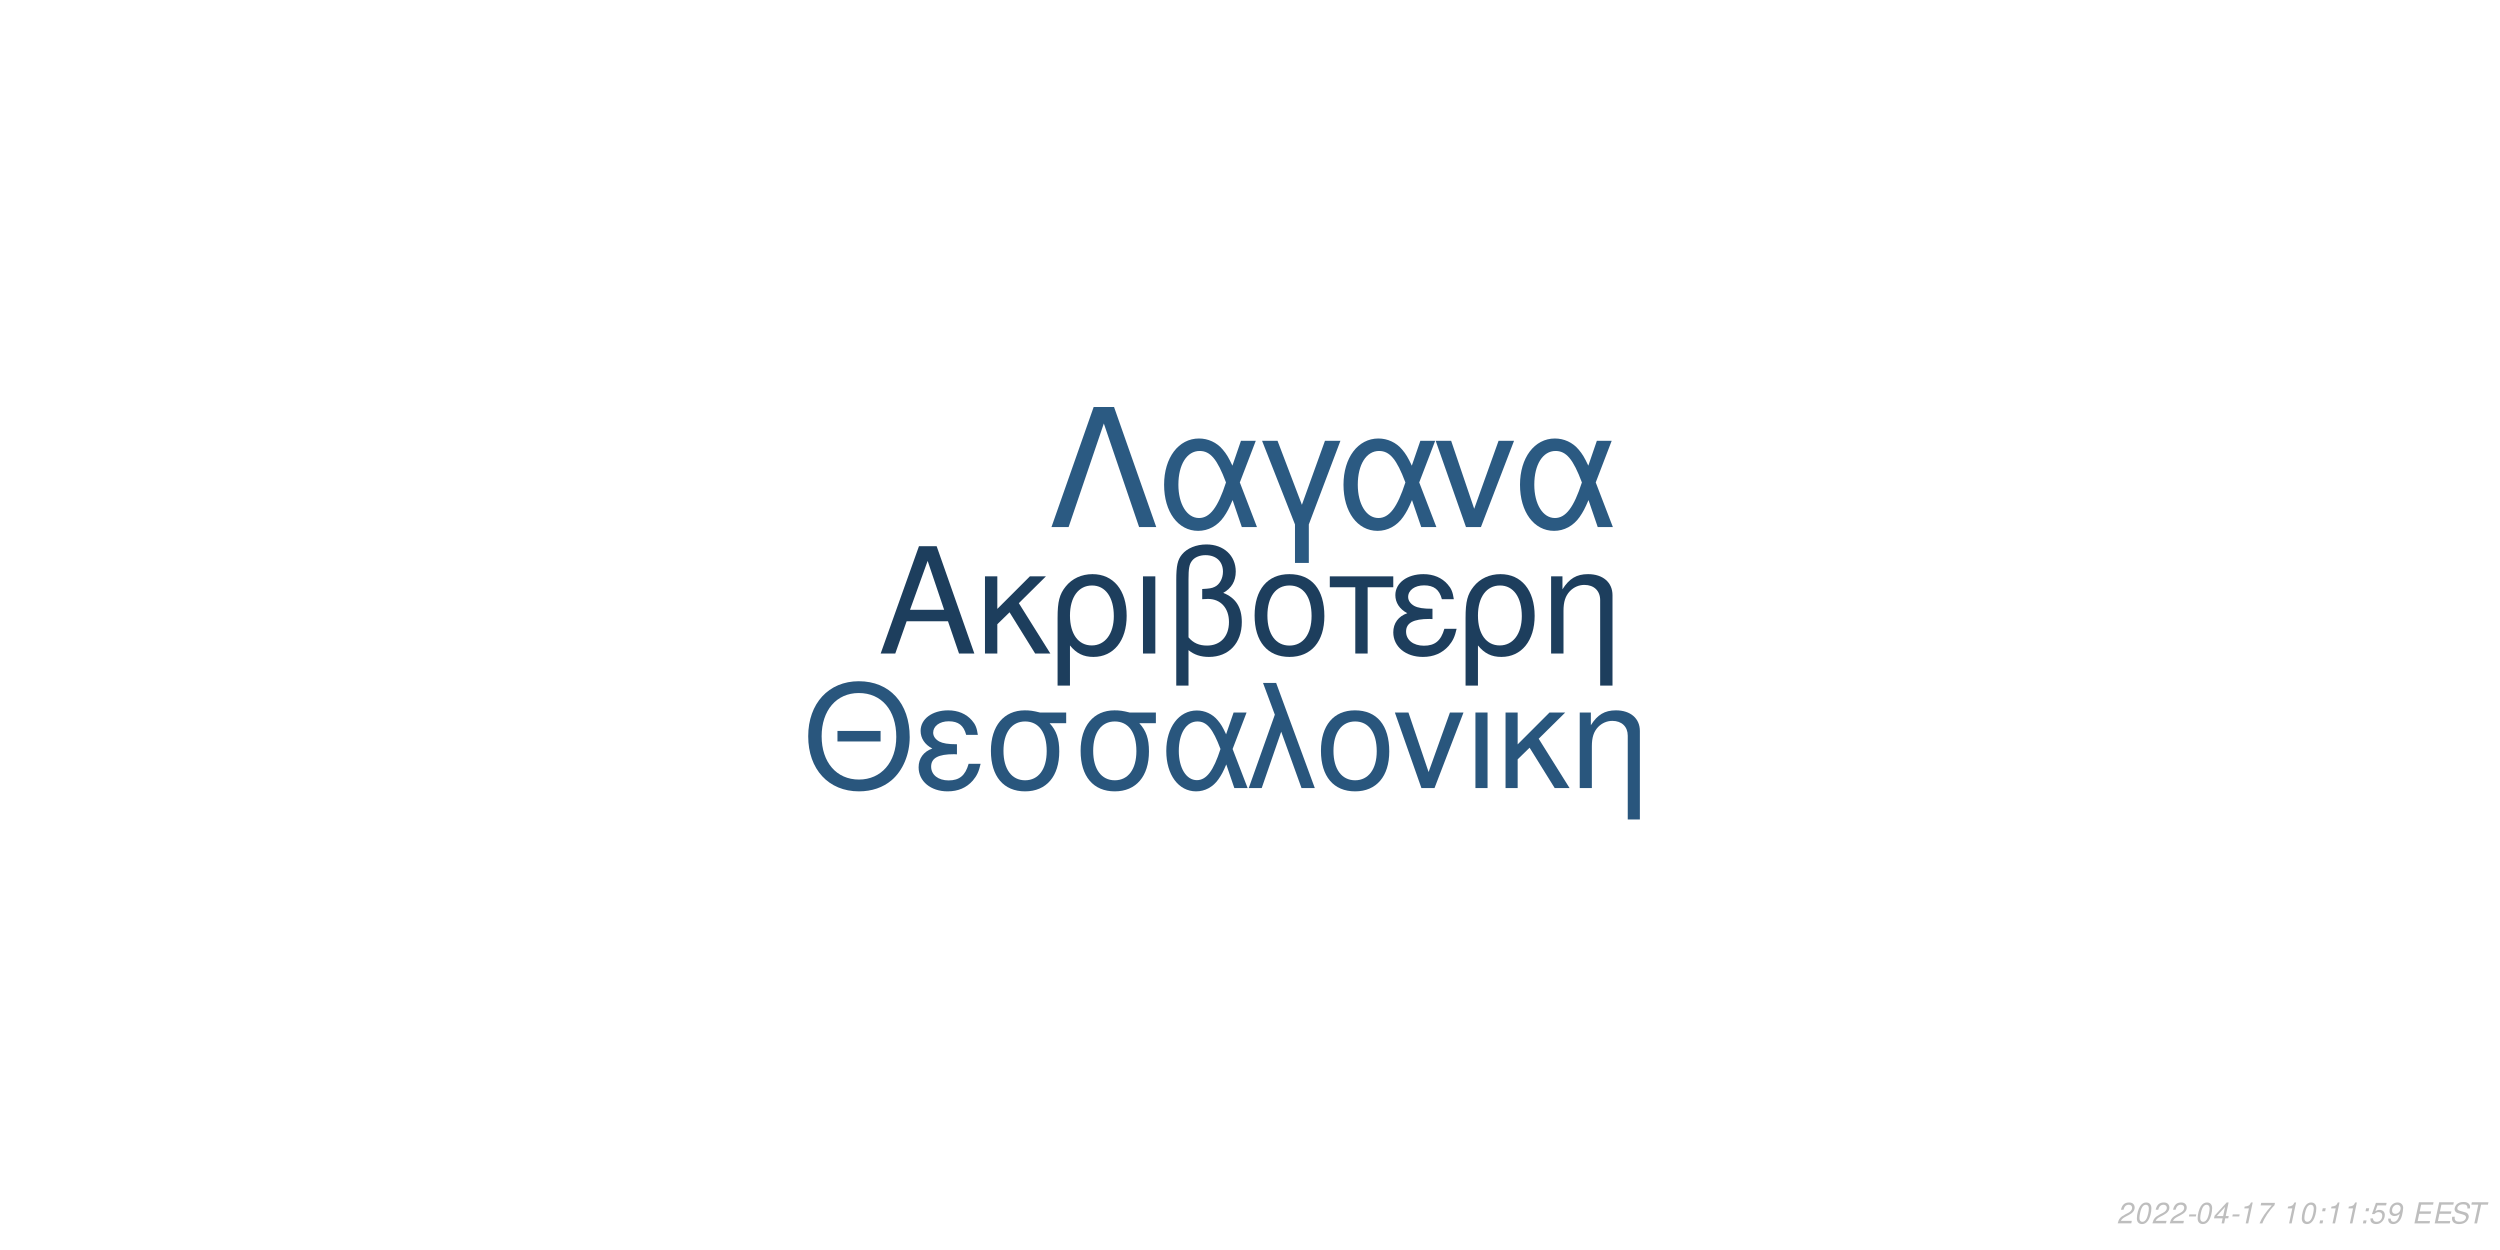
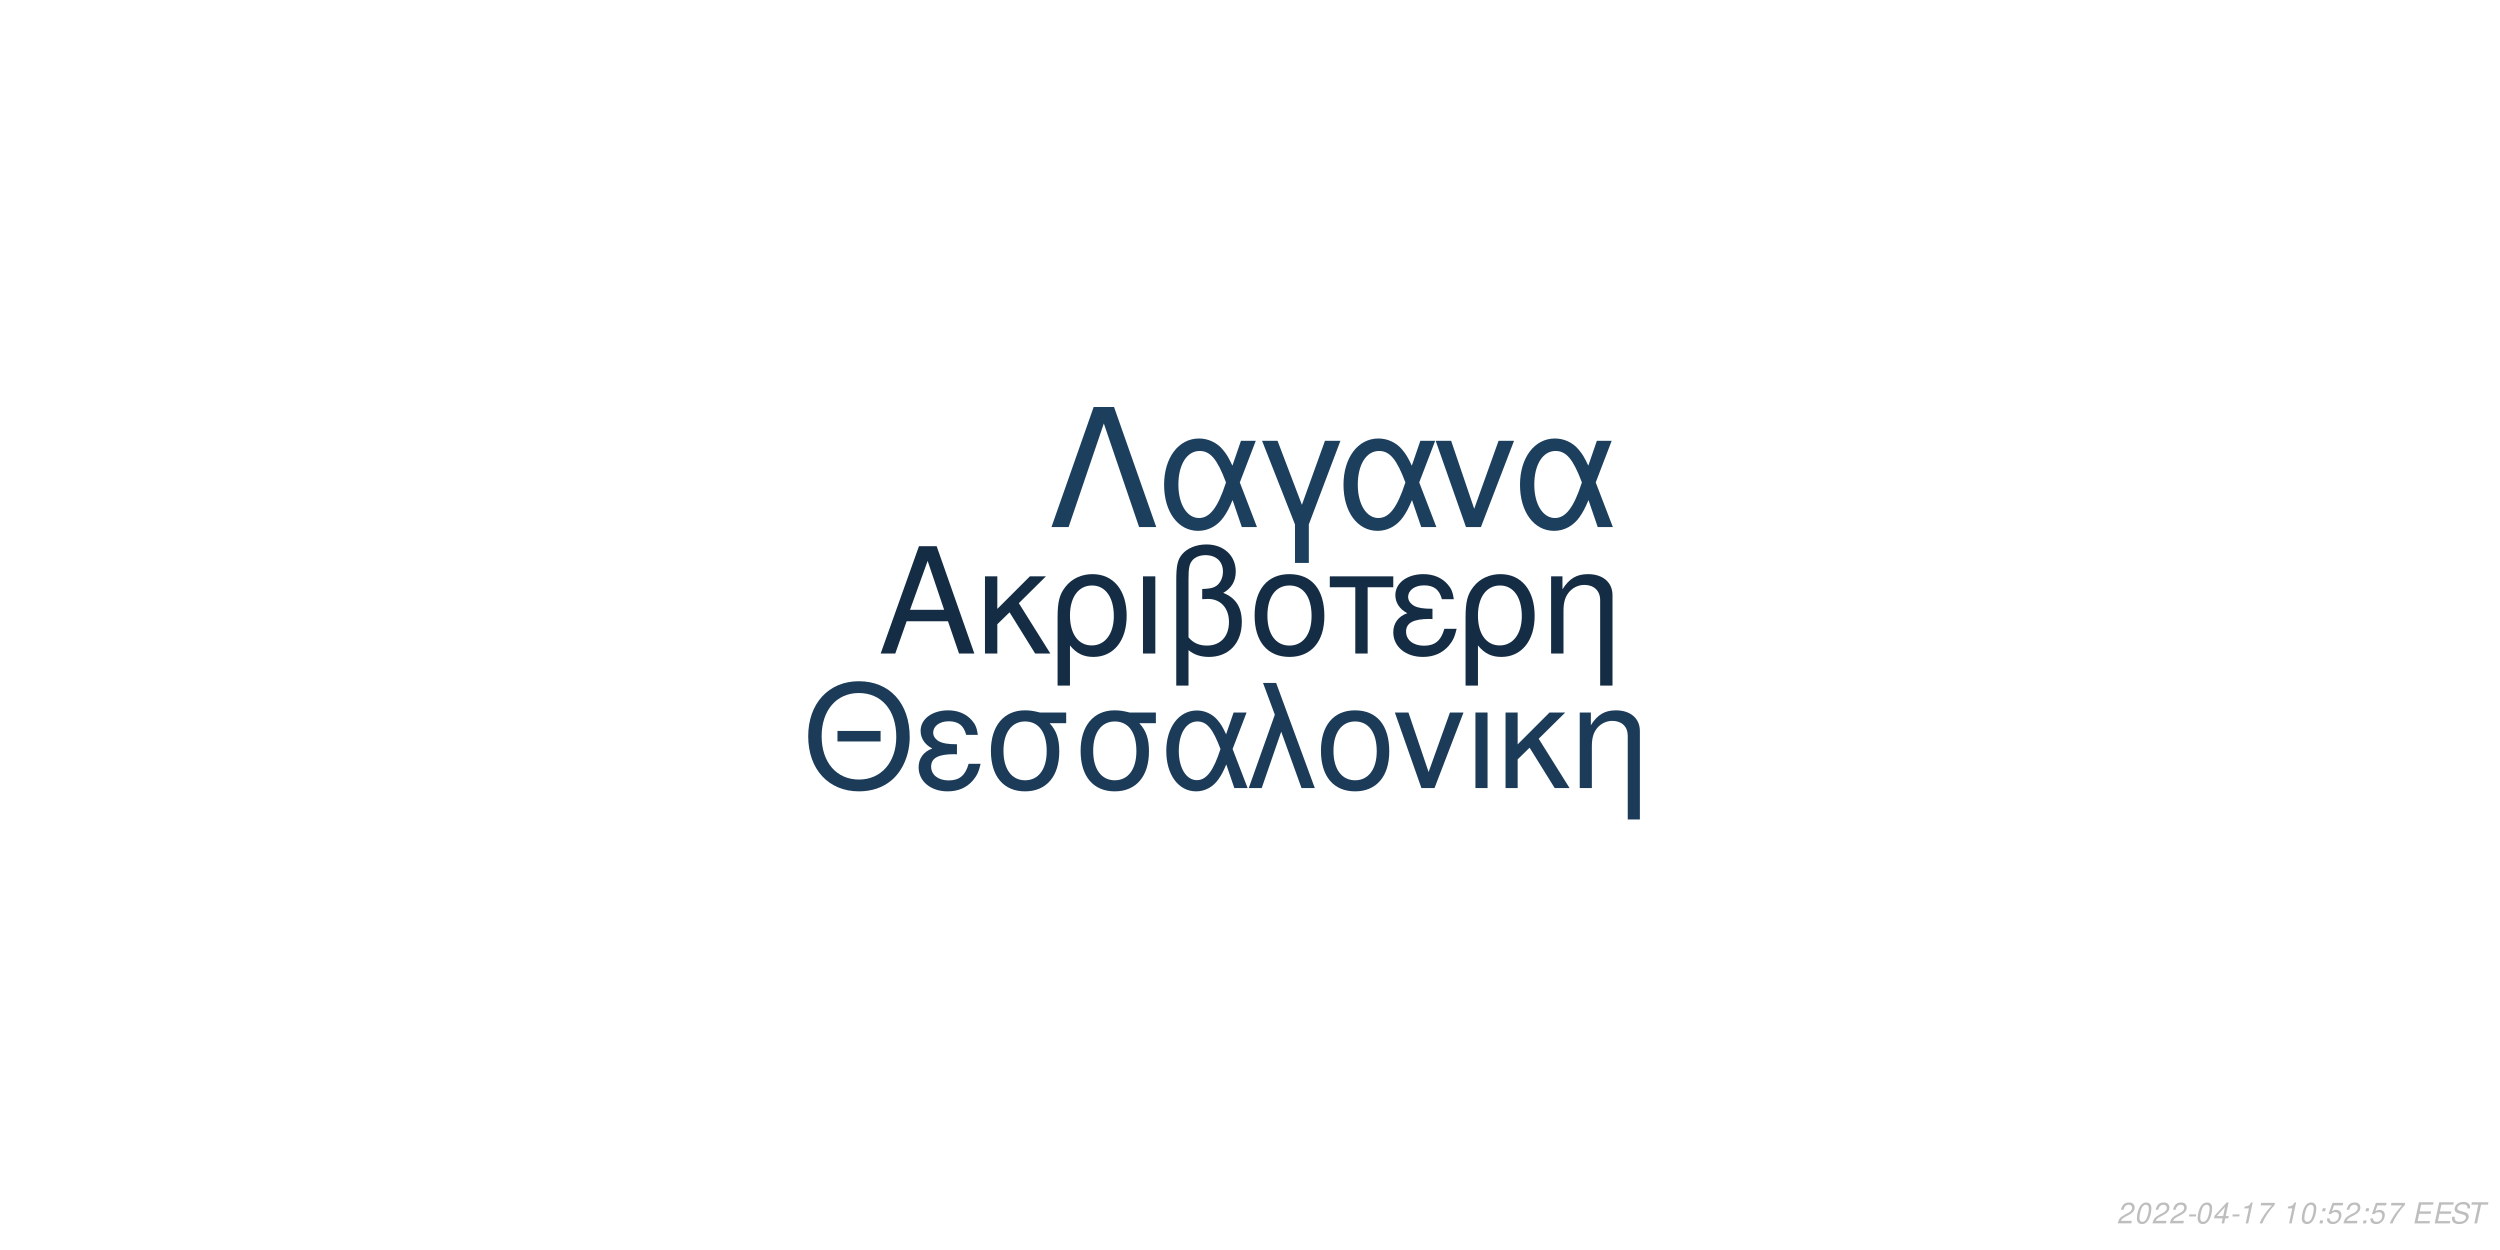
<svg xmlns="http://www.w3.org/2000/svg" xmlns:xlink="http://www.w3.org/1999/xlink" width="864pt" height="432pt" viewBox="0 0 864 432" version="1.1">
  <defs>
    <g>
      <symbol overflow="visible" id="glyph0-0">
        <path style="stroke:none;" d="" />
      </symbol>
      <symbol overflow="visible" id="glyph0-1">
        <path style="stroke:none;" d="M 24.125 -11.141 L 27.938 0 L 33.234 0 L 20.203 -37.094 L 14.094 -37.094 L 0.859 0 L 5.906 0 L 9.828 -11.141 Z M 22.797 -15.109 L 11 -15.109 L 17.094 -32.016 Z M 22.797 -15.109 " />
      </symbol>
      <symbol overflow="visible" id="glyph0-2">
        <path style="stroke:none;" d="M 7.172 -15.422 L 7.172 -26.672 L 2.906 -26.672 L 2.906 0 L 7.172 0 L 7.172 -10.125 L 11.406 -14.25 L 20.25 0 L 25.5 0 L 14.609 -17.406 L 23.969 -26.672 L 18.422 -26.672 Z M 7.172 -15.422 " />
      </symbol>
      <symbol overflow="visible" id="glyph0-3">
        <path style="stroke:none;" d="M 3 11.094 L 7.281 11.094 L 7.281 -2.797 C 9.516 -0.047 11.953 1.172 15.375 1.172 C 22.344 1.172 26.875 -4.422 26.875 -13.031 C 26.875 -21.891 22.297 -27.438 15.062 -27.438 C 11.297 -27.438 7.984 -25.906 5.797 -23.156 C 3.672 -20.516 3 -17.969 3 -12.359 Z M 14.906 -23.516 C 19.547 -23.516 22.438 -19.438 22.438 -12.922 C 22.438 -6.812 19.391 -2.797 14.812 -2.797 C 10.172 -2.797 7.281 -6.766 7.281 -13.125 C 7.281 -19.484 10.234 -23.516 14.906 -23.516 Z M 14.906 -23.516 " />
      </symbol>
      <symbol overflow="visible" id="glyph0-4">
        <path style="stroke:none;" d="M 3.516 0 L 7.781 0 L 7.781 -26.672 L 3.516 -26.672 Z M 3.516 0 " />
      </symbol>
      <symbol overflow="visible" id="glyph0-5">
        <path style="stroke:none;" d="M 4.016 11.094 L 8.25 11.094 L 8.25 -1.172 C 10.172 0.406 12.422 1.172 15.312 1.172 C 22.188 1.172 26.672 -3.609 26.672 -10.891 C 26.672 -15.984 24.578 -19.234 20.25 -20.969 C 23.109 -22.547 24.578 -25.031 24.578 -28.344 C 24.578 -33.844 20.406 -37.703 14.453 -37.703 C 10.938 -37.703 7.734 -36.391 6 -34.25 C 4.484 -32.422 4.016 -30.328 4.016 -25.391 Z M 8.25 -25.656 C 8.25 -29.359 8.5 -30.844 9.469 -32.062 C 10.375 -33.281 12.156 -34 14.094 -34 C 17.812 -34 20.156 -31.812 20.156 -28.297 C 20.156 -25.953 18.984 -23.812 17.297 -23.047 C 16.281 -22.547 15.469 -22.438 12.984 -22.297 L 12.984 -18.781 C 13.734 -18.828 14.344 -18.875 14.969 -18.875 C 19.344 -18.875 22.234 -15.719 22.234 -10.891 C 22.234 -5.906 19.281 -2.75 14.656 -2.75 C 11.953 -2.75 9.922 -3.609 8.25 -5.594 Z M 8.25 -25.656 " />
      </symbol>
      <symbol overflow="visible" id="glyph0-6">
        <path style="stroke:none;" d="M 14.094 -27.438 C 6.562 -27.438 2.094 -22.094 2.094 -13.125 C 2.094 -4.125 6.562 1.172 14.141 1.172 C 21.672 1.172 26.203 -4.172 26.203 -12.922 C 26.203 -22.188 21.828 -27.438 14.094 -27.438 Z M 14.141 -23.516 C 18.938 -23.516 21.781 -19.594 21.781 -12.984 C 21.781 -6.672 18.828 -2.75 14.141 -2.75 C 9.422 -2.75 6.516 -6.672 6.516 -13.125 C 6.516 -19.594 9.422 -23.516 14.141 -23.516 Z M 14.141 -23.516 " />
      </symbol>
      <symbol overflow="visible" id="glyph0-7">
        <path style="stroke:none;" d="M 7.891 0 L 12.156 0 L 12.156 -22.906 L 21.016 -22.906 L 21.016 -26.672 L -0.922 -26.672 L -0.922 -22.906 L 7.891 -22.906 Z M 7.891 0 " />
      </symbol>
      <symbol overflow="visible" id="glyph0-8">
        <path style="stroke:none;" d="M 14.562 -15.469 C 11.344 -15.469 9.562 -15.781 8.297 -16.438 C 6.922 -17.203 6.156 -18.328 6.156 -19.547 C 6.156 -21.891 8.453 -23.562 11.656 -23.562 C 15.062 -23.562 16.953 -22.094 17.812 -18.781 L 21.938 -18.781 C 21.578 -21.266 21.062 -22.5 19.797 -23.922 C 17.812 -26.203 14.906 -27.438 11.453 -27.438 C 5.797 -27.438 1.734 -24.375 1.734 -20.203 C 1.734 -17.609 3.156 -15.375 5.859 -13.938 C 2.797 -12.875 1.016 -10.484 1.016 -7.328 C 1.016 -2.391 5.297 1.172 11.25 1.172 C 14.969 1.172 17.906 -0.109 20.156 -2.641 C 21.578 -4.328 22.297 -5.797 22.906 -8.547 L 18.672 -8.547 C 17.5 -4.422 15.422 -2.703 11.609 -2.703 C 7.938 -2.703 5.438 -4.688 5.438 -7.578 C 5.438 -10.578 7.938 -11.953 13.484 -11.953 C 13.641 -11.953 14.094 -11.953 14.562 -11.906 Z M 14.562 -15.469 " />
      </symbol>
      <symbol overflow="visible" id="glyph0-9">
        <path style="stroke:none;" d="M 3.562 -26.672 L 3.562 0 L 7.844 0 L 7.844 -14.703 C 7.844 -17.906 8.5 -19.891 10.031 -21.531 C 11.406 -22.953 13.188 -23.719 15.062 -23.719 C 18.375 -23.719 20.516 -21.672 20.516 -18.469 L 20.516 11.094 L 24.781 11.094 L 24.781 -20.156 C 24.781 -24.578 21.469 -27.438 16.328 -27.438 C 12.359 -27.438 9.828 -25.906 7.484 -22.188 L 7.484 -26.672 Z M 3.562 -26.672 " />
      </symbol>
      <symbol overflow="visible" id="glyph1-0">
        <path style="stroke:none;" d="" />
      </symbol>
      <symbol overflow="visible" id="glyph1-1">
        <path style="stroke:none;" d="M 26.859 -19.734 L 11.953 -19.734 L 11.953 -16.094 L 26.859 -16.094 Z M 19.328 -36.922 C 8.922 -36.922 1.844 -29.25 1.844 -17.891 C 1.844 -6.484 8.875 1.141 19.391 1.141 C 23.812 1.141 27.703 -0.203 30.641 -2.688 C 34.578 -6.031 36.922 -11.656 36.922 -17.594 C 36.922 -29.297 30 -36.922 19.328 -36.922 Z M 19.328 -32.844 C 27.203 -32.844 32.281 -26.906 32.281 -17.688 C 32.281 -8.922 27.062 -2.938 19.391 -2.938 C 11.609 -2.938 6.484 -8.922 6.484 -17.891 C 6.484 -26.859 11.609 -32.844 19.328 -32.844 Z M 19.328 -32.844 " />
      </symbol>
      <symbol overflow="visible" id="glyph1-2">
        <path style="stroke:none;" d="M 14.25 -15.141 C 11.109 -15.141 9.375 -15.453 8.125 -16.094 C 6.781 -16.844 6.031 -17.938 6.031 -19.141 C 6.031 -21.422 8.266 -23.078 11.406 -23.078 C 14.75 -23.078 16.594 -21.625 17.438 -18.391 L 21.469 -18.391 C 21.125 -20.828 20.625 -22.031 19.391 -23.422 C 17.438 -25.656 14.594 -26.859 11.219 -26.859 C 5.688 -26.859 1.688 -23.875 1.688 -19.781 C 1.688 -17.234 3.094 -15.047 5.734 -13.656 C 2.734 -12.609 1 -10.266 1 -7.172 C 1 -2.344 5.188 1.141 11.016 1.141 C 14.656 1.141 17.547 -0.094 19.734 -2.594 C 21.125 -4.234 21.828 -5.688 22.422 -8.375 L 18.281 -8.375 C 17.141 -4.328 15.094 -2.641 11.359 -2.641 C 7.766 -2.641 5.328 -4.578 5.328 -7.422 C 5.328 -10.359 7.766 -11.703 13.203 -11.703 C 13.359 -11.703 13.797 -11.703 14.25 -11.656 Z M 14.25 -15.141 " />
      </symbol>
      <symbol overflow="visible" id="glyph1-3">
        <path style="stroke:none;" d="M 29 -26.109 L 19.938 -26.109 C 17.594 -26.703 16.438 -26.859 14.703 -26.859 C 7.469 -26.859 2.984 -21.469 2.984 -12.859 C 2.984 -4.031 7.375 1.141 14.797 1.141 C 22.172 1.141 26.609 -4.078 26.609 -12.656 C 26.609 -17.047 25.656 -19.828 23.266 -22.422 L 29 -22.422 Z M 14.797 -23.016 C 19.531 -23.016 22.266 -19.234 22.266 -12.75 C 22.266 -6.531 19.438 -2.688 14.797 -2.688 C 10.172 -2.688 7.328 -6.531 7.328 -12.859 C 7.328 -19.188 10.172 -23.016 14.797 -23.016 Z M 14.797 -23.016 " />
      </symbol>
      <symbol overflow="visible" id="glyph1-4">
        <path style="stroke:none;" d="M 29.344 -26.109 L 24.859 -26.109 L 22.266 -18.578 C 21.125 -21.031 20.484 -22.125 19.328 -23.469 C 17.547 -25.609 14.906 -26.812 12.156 -26.812 C 5.984 -26.812 1.594 -20.984 1.594 -12.812 C 1.594 -4.578 5.828 1.141 11.906 1.141 C 14.953 1.141 17.734 -0.344 19.625 -3.047 C 20.672 -4.531 21.281 -5.688 22.328 -8.172 L 25.109 0 L 29.703 0 L 24.516 -13.5 Z M 20.328 -13.5 C 17.891 -5.922 15.453 -2.734 12.156 -2.734 C 8.516 -2.734 5.922 -6.922 5.922 -12.812 C 5.922 -18.938 8.516 -23.016 12.359 -23.016 C 15.594 -23.016 17.688 -20.531 20.328 -13.5 Z M 20.328 -13.5 " />
      </symbol>
      <symbol overflow="visible" id="glyph1-5">
        <path style="stroke:none;" d="M 1.094 0 L 5.578 0 L 12.312 -19.484 L 19.328 0 L 23.922 0 L 10.562 -36.328 L 6.031 -36.328 L 10.109 -25.359 Z M 1.094 0 " />
      </symbol>
      <symbol overflow="visible" id="glyph1-6">
        <path style="stroke:none;" d="M 13.797 -26.859 C 6.422 -26.859 2.047 -21.625 2.047 -12.859 C 2.047 -4.031 6.422 1.141 13.859 1.141 C 21.234 1.141 25.656 -4.078 25.656 -12.656 C 25.656 -21.719 21.375 -26.859 13.797 -26.859 Z M 13.859 -23.016 C 18.531 -23.016 21.328 -19.188 21.328 -12.703 C 21.328 -6.531 18.438 -2.688 13.859 -2.688 C 9.219 -2.688 6.375 -6.531 6.375 -12.859 C 6.375 -19.188 9.219 -23.016 13.859 -23.016 Z M 13.859 -23.016 " />
      </symbol>
      <symbol overflow="visible" id="glyph1-7">
        <path style="stroke:none;" d="M 14.297 0 L 24.312 -26.109 L 19.625 -26.109 L 12.25 -5.531 L 5.281 -26.109 L 0.594 -26.109 L 9.766 0 Z M 14.297 0 " />
      </symbol>
      <symbol overflow="visible" id="glyph1-8">
        <path style="stroke:none;" d="M 3.438 0 L 7.625 0 L 7.625 -26.109 L 3.438 -26.109 Z M 3.438 0 " />
      </symbol>
      <symbol overflow="visible" id="glyph1-9">
        <path style="stroke:none;" d="M 7.031 -15.094 L 7.031 -26.109 L 2.844 -26.109 L 2.844 0 L 7.031 0 L 7.031 -9.922 L 11.156 -13.953 L 19.828 0 L 24.969 0 L 14.297 -17.047 L 23.469 -26.109 L 18.031 -26.109 Z M 7.031 -15.094 " />
      </symbol>
      <symbol overflow="visible" id="glyph1-10">
        <path style="stroke:none;" d="M 3.484 -26.109 L 3.484 0 L 7.672 0 L 7.672 -14.406 C 7.672 -17.547 8.328 -19.484 9.812 -21.078 C 11.156 -22.469 12.906 -23.219 14.75 -23.219 C 17.984 -23.219 20.078 -21.234 20.078 -18.094 L 20.078 10.859 L 24.266 10.859 L 24.266 -19.734 C 24.266 -24.062 21.031 -26.859 16 -26.859 C 12.109 -26.859 9.609 -25.359 7.328 -21.719 L 7.328 -26.109 Z M 3.484 -26.109 " />
      </symbol>
      <symbol overflow="visible" id="glyph2-0">
        <path style="stroke:none;" d="" />
      </symbol>
      <symbol overflow="visible" id="glyph2-1">
        <path style="stroke:none;" d="M 22.531 -41.484 L 15.484 -41.484 L 0.906 0 L 6.828 0 L 19 -35.797 L 31.188 0 L 37.109 0 Z M 22.531 -41.484 " />
      </symbol>
      <symbol overflow="visible" id="glyph2-2">
        <path style="stroke:none;" d="M 33.516 -29.812 L 28.391 -29.812 L 25.438 -21.219 C 24.125 -24.016 23.391 -25.266 22.078 -26.797 C 20.031 -29.25 17.016 -30.609 13.891 -30.609 C 6.828 -30.609 1.828 -23.953 1.828 -14.625 C 1.828 -5.234 6.656 1.312 13.594 1.312 C 17.078 1.312 20.266 -0.391 22.422 -3.469 C 23.609 -5.172 24.297 -6.484 25.5 -9.328 L 28.688 0 L 33.922 0 L 28 -15.422 Z M 23.219 -15.422 C 20.422 -6.766 17.641 -3.125 13.891 -3.125 C 9.734 -3.125 6.766 -7.906 6.766 -14.625 C 6.766 -21.625 9.734 -26.297 14.109 -26.297 C 17.812 -26.297 20.203 -23.453 23.219 -15.422 Z M 23.219 -15.422 " />
      </symbol>
      <symbol overflow="visible" id="glyph2-3">
        <path style="stroke:none;" d="M 12.062 12.406 L 16.844 12.406 L 16.844 -0.906 L 27.766 -29.812 L 22.422 -29.812 L 14.453 -7.688 L 6.031 -29.812 L 0.688 -29.812 L 12.062 -0.906 Z M 12.062 12.406 " />
      </symbol>
      <symbol overflow="visible" id="glyph2-4">
        <path style="stroke:none;" d="M 16.328 0 L 27.766 -29.812 L 22.422 -29.812 L 14 -6.312 L 6.031 -29.812 L 0.688 -29.812 L 11.156 0 Z M 16.328 0 " />
      </symbol>
      <symbol overflow="visible" id="glyph3-0">
        <path style="stroke:none;" d="" />
      </symbol>
      <symbol overflow="visible" id="glyph3-1">
        <path style="stroke:none;" d="M 5.234 -0.875 L 1.469 -0.875 C 1.641 -1.375 2.203 -1.891 3.109 -2.344 L 4.234 -2.938 C 5.562 -3.625 6.219 -4.469 6.219 -5.484 C 6.219 -5.938 6.062 -6.359 5.797 -6.656 C 5.469 -7.047 4.984 -7.234 4.312 -7.234 C 2.766 -7.234 1.891 -6.453 1.484 -4.734 L 2.375 -4.734 C 2.484 -5.188 2.609 -5.484 2.797 -5.75 C 3.094 -6.203 3.609 -6.453 4.188 -6.453 C 4.891 -6.453 5.344 -6.031 5.344 -5.375 C 5.344 -4.703 4.859 -4.094 4.016 -3.656 L 2.984 -3.125 C 1.234 -2.188 0.797 -1.656 0.344 -0.016 L 5.047 -0.016 Z M 5.234 -0.875 " />
      </symbol>
      <symbol overflow="visible" id="glyph3-2">
        <path style="stroke:none;" d="M 4.203 -7.234 C 3.375 -7.234 2.688 -6.812 2.125 -5.984 C 1.484 -5.047 0.984 -3.188 0.984 -1.734 C 0.984 -1.109 1.172 -0.562 1.484 -0.266 C 1.797 0.047 2.281 0.234 2.766 0.234 C 3.625 0.234 4.281 -0.156 4.859 -1.016 C 5.516 -1.953 6 -3.797 6 -5.266 C 6 -6.5 5.328 -7.234 4.203 -7.234 Z M 4.094 -6.453 C 4.734 -6.453 5.125 -5.984 5.125 -5.156 C 5.125 -4.203 4.781 -2.625 4.406 -1.812 C 3.984 -0.938 3.516 -0.547 2.875 -0.547 C 2.25 -0.547 1.875 -1.031 1.875 -1.828 C 1.875 -2.797 2.203 -4.344 2.594 -5.203 C 2.984 -6.047 3.453 -6.453 4.094 -6.453 Z M 4.094 -6.453 " />
      </symbol>
      <symbol overflow="visible" id="glyph3-3">
        <path style="stroke:none;" d="M 3.516 -3.125 L 1.125 -3.125 L 0.969 -2.406 L 3.359 -2.406 Z M 3.516 -3.125 " />
      </symbol>
      <symbol overflow="visible" id="glyph3-4">
        <path style="stroke:none;" d="M 3.625 -1.75 L 3.266 0 L 4.141 0 L 4.516 -1.75 L 5.562 -1.75 L 5.734 -2.531 L 4.688 -2.531 L 5.688 -7.234 L 5.016 -7.234 L 0.844 -2.672 L 0.641 -1.75 Z M 3.797 -2.531 L 1.594 -2.531 L 4.469 -5.703 Z M 3.797 -2.531 " />
      </symbol>
      <symbol overflow="visible" id="glyph3-5">
        <path style="stroke:none;" d="M 3.703 -5.188 L 2.594 0 L 3.469 0 L 5.016 -7.234 L 4.438 -7.234 C 3.906 -6.156 3.688 -6.016 2.234 -5.812 L 2.109 -5.188 Z M 3.703 -5.188 " />
      </symbol>
      <symbol overflow="visible" id="glyph3-6">
        <path style="stroke:none;" d="M 6.703 -7.094 L 1.953 -7.094 L 1.766 -6.219 L 5.594 -6.219 C 3.344 -3.688 2.266 -2.109 1.375 0 L 2.344 0 C 3.031 -1.906 4.828 -4.594 6.547 -6.281 Z M 6.703 -7.094 " />
      </symbol>
      <symbol overflow="visible" id="glyph3-7">
        <path style="stroke:none;" d="" />
      </symbol>
      <symbol overflow="visible" id="glyph3-8">
        <path style="stroke:none;" d="M 2.359 -1.031 L 1.312 -1.031 L 1.094 0 L 2.141 0 Z M 3.266 -5.234 L 2.219 -5.234 L 2 -4.203 L 3.047 -4.203 Z M 3.266 -5.234 " />
      </symbol>
      <symbol overflow="visible" id="glyph3-9">
        <path style="stroke:none;" d="M 6.297 -7.094 L 2.594 -7.094 L 1.234 -3.234 L 2.047 -3.234 C 2.656 -3.766 2.938 -3.906 3.531 -3.906 C 4.328 -3.906 4.797 -3.453 4.797 -2.688 C 4.797 -1.438 3.969 -0.547 2.828 -0.547 C 2.031 -0.547 1.609 -0.938 1.578 -1.734 L 0.703 -1.734 L 0.703 -1.516 C 0.703 -0.938 0.844 -0.547 1.188 -0.266 C 1.562 0.062 2.078 0.234 2.703 0.234 C 3.656 0.234 4.391 -0.156 4.984 -0.922 C 5.422 -1.5 5.672 -2.234 5.672 -2.953 C 5.672 -4 4.938 -4.672 3.812 -4.672 C 3.328 -4.672 2.906 -4.547 2.406 -4.234 L 3.109 -6.219 L 6.109 -6.219 Z M 6.297 -7.094 " />
      </symbol>
      <symbol overflow="visible" id="glyph3-10">
-         <path style="stroke:none;" d="M 0.844 -1.656 C 0.844 -1.547 0.844 -1.438 0.844 -1.375 C 0.844 -0.406 1.531 0.234 2.578 0.234 C 3.203 0.234 3.766 0.016 4.297 -0.438 C 4.938 -1 5.312 -1.656 5.594 -2.719 C 5.844 -3.672 6.016 -4.766 6.016 -5.375 C 6.016 -5.844 5.844 -6.328 5.547 -6.656 C 5.203 -7.031 4.703 -7.234 4.062 -7.234 C 2.516 -7.234 1.297 -5.938 1.297 -4.266 C 1.297 -3.203 1.984 -2.547 3.047 -2.547 C 3.484 -2.547 3.953 -2.672 4.281 -2.891 C 4.406 -2.984 4.547 -3.078 4.828 -3.344 C 4.438 -1.484 3.703 -0.547 2.703 -0.547 C 2.109 -0.547 1.719 -0.938 1.719 -1.547 L 1.719 -1.656 Z M 3.953 -6.453 C 4.625 -6.453 5.141 -5.953 5.141 -5.281 C 5.141 -4.188 4.312 -3.312 3.297 -3.312 C 2.594 -3.312 2.172 -3.734 2.172 -4.453 C 2.172 -5.562 2.984 -6.453 3.953 -6.453 Z M 3.953 -6.453 " />
+         <path style="stroke:none;" d="M 2.547 -3.312 L 6.5 -3.312 L 6.688 -4.141 L 2.719 -4.141 L 3.219 -6.469 L 7.344 -6.469 L 7.516 -7.297 L 2.453 -7.297 L 0.906 0 L 6.125 0 L 6.297 -0.812 L 2.016 -0.812 Z M 2.547 -3.312 " />
      </symbol>
      <symbol overflow="visible" id="glyph3-11">
-         <path style="stroke:none;" d="M 2.547 -3.312 L 6.5 -3.312 L 6.688 -4.141 L 2.719 -4.141 L 3.219 -6.469 L 7.344 -6.469 L 7.516 -7.297 L 2.453 -7.297 L 0.906 0 L 6.125 0 L 6.297 -0.812 L 2.016 -0.812 Z M 2.547 -3.312 " />
+         <path style="stroke:none;" d="M 7.062 -5.156 C 7.125 -5.438 7.141 -5.562 7.141 -5.703 C 7.141 -6.156 6.938 -6.594 6.594 -6.891 C 6.188 -7.25 5.656 -7.406 4.875 -7.406 C 3.844 -7.406 3.047 -7.125 2.5 -6.562 C 2.094 -6.141 1.781 -5.438 1.781 -4.922 C 1.781 -4.297 2.219 -3.766 2.891 -3.562 L 4.594 -3.094 C 5.406 -2.859 5.734 -2.578 5.734 -2.094 C 5.734 -1.781 5.547 -1.406 5.266 -1.141 C 4.844 -0.766 4.266 -0.578 3.453 -0.578 C 2.328 -0.578 1.812 -0.984 1.812 -1.906 C 1.812 -2.047 1.812 -2.125 1.844 -2.312 L 0.984 -2.312 C 0.906 -2.062 0.891 -1.906 0.891 -1.688 C 0.891 -0.484 1.797 0.234 3.297 0.234 C 4.359 0.234 5.234 -0.062 5.812 -0.609 C 6.344 -1.078 6.688 -1.797 6.688 -2.375 C 6.688 -2.641 6.609 -2.906 6.453 -3.156 C 6.234 -3.5 5.938 -3.703 5.469 -3.828 L 3.75 -4.312 C 2.984 -4.547 2.734 -4.734 2.734 -5.188 C 2.734 -5.547 2.875 -5.844 3.188 -6.109 C 3.547 -6.438 4.031 -6.594 4.703 -6.594 C 5.266 -6.594 5.688 -6.484 5.906 -6.297 C 6.094 -6.125 6.219 -5.797 6.219 -5.516 C 6.219 -5.422 6.203 -5.344 6.188 -5.156 Z M 7.062 -5.156 " />
      </symbol>
      <symbol overflow="visible" id="glyph3-12">
-         <path style="stroke:none;" d="M 7.062 -5.156 C 7.125 -5.438 7.141 -5.562 7.141 -5.703 C 7.141 -6.156 6.938 -6.594 6.594 -6.891 C 6.188 -7.25 5.656 -7.406 4.875 -7.406 C 3.844 -7.406 3.047 -7.125 2.5 -6.562 C 2.094 -6.141 1.781 -5.438 1.781 -4.922 C 1.781 -4.297 2.219 -3.766 2.891 -3.562 L 4.594 -3.094 C 5.406 -2.859 5.734 -2.578 5.734 -2.094 C 5.734 -1.781 5.547 -1.406 5.266 -1.141 C 4.844 -0.766 4.266 -0.578 3.453 -0.578 C 2.328 -0.578 1.812 -0.984 1.812 -1.906 C 1.812 -2.047 1.812 -2.125 1.844 -2.312 L 0.984 -2.312 C 0.906 -2.062 0.891 -1.906 0.891 -1.688 C 0.891 -0.484 1.797 0.234 3.297 0.234 C 4.359 0.234 5.234 -0.062 5.812 -0.609 C 6.344 -1.078 6.688 -1.797 6.688 -2.375 C 6.688 -2.641 6.609 -2.906 6.453 -3.156 C 6.234 -3.5 5.938 -3.703 5.469 -3.828 L 3.75 -4.312 C 2.984 -4.547 2.734 -4.734 2.734 -5.188 C 2.734 -5.547 2.875 -5.844 3.188 -6.109 C 3.547 -6.438 4.031 -6.594 4.703 -6.594 C 5.266 -6.594 5.688 -6.484 5.906 -6.297 C 6.094 -6.125 6.219 -5.797 6.219 -5.516 C 6.219 -5.422 6.203 -5.344 6.188 -5.156 Z M 7.062 -5.156 " />
-       </symbol>
-       <symbol overflow="visible" id="glyph3-13">
        <path style="stroke:none;" d="M 4.938 -6.469 L 7.312 -6.469 L 7.484 -7.297 L 1.75 -7.297 L 1.578 -6.469 L 3.984 -6.469 L 2.609 0 L 3.547 0 Z M 4.938 -6.469 " />
      </symbol>
    </g>
  </defs>
  <g id="surface1">
    <rect x="0" y="0" width="864" height="432" style="fill:rgb(100%,100%,100%);fill-opacity:1;stroke:none;" />
-     <g style="fill:rgb(11.373%,24.314%,36.471%);fill-opacity:1;">
+     <g style="fill:rgb(7.843%,17.255%,26.667%);fill-opacity:1;">
      <use xlink:href="#glyph0-1" x="303.5" y="225.861" />
      <use xlink:href="#glyph0-2" x="337.5" y="225.861" />
      <use xlink:href="#glyph0-3" x="362.5" y="225.861" />
      <use xlink:href="#glyph0-4" x="391.5" y="225.861" />
      <use xlink:href="#glyph0-5" x="402.5" y="225.861" />
      <use xlink:href="#glyph0-6" x="431.5" y="225.861" />
      <use xlink:href="#glyph0-7" x="460.5" y="225.861" />
      <use xlink:href="#glyph0-8" x="480.5" y="225.861" />
      <use xlink:href="#glyph0-3" x="503.5" y="225.861" />
      <use xlink:href="#glyph0-9" x="532.5" y="225.861" />
    </g>
-     <g style="fill:rgb(16.078%,33.725%,49.02%);fill-opacity:1;">
+     <g style="fill:rgb(10.588%,23.137%,34.902%);fill-opacity:1;">
      <use xlink:href="#glyph1-1" x="277.473" y="272.354" />
      <use xlink:href="#glyph1-2" x="316.473" y="272.354" />
      <use xlink:href="#glyph1-3" x="339.473" y="272.354" />
      <use xlink:href="#glyph1-3" x="370.473" y="272.354" />
      <use xlink:href="#glyph1-4" x="401.473" y="272.354" />
      <use xlink:href="#glyph1-5" x="430.473" y="272.354" />
      <use xlink:href="#glyph1-6" x="454.473" y="272.354" />
      <use xlink:href="#glyph1-7" x="481.473" y="272.354" />
      <use xlink:href="#glyph1-8" x="506.473" y="272.354" />
      <use xlink:href="#glyph1-9" x="517.473" y="272.354" />
      <use xlink:href="#glyph1-10" x="542.473" y="272.354" />
    </g>
-     <g style="fill:rgb(16.863%,35.294%,50.98%);fill-opacity:1;">
+     <g style="fill:rgb(11.373%,24.706%,36.863%);fill-opacity:1;">
      <use xlink:href="#glyph2-1" x="362.484" y="182.152" />
      <use xlink:href="#glyph2-2" x="400.484" y="182.152" />
      <use xlink:href="#glyph2-3" x="435.484" y="182.152" />
      <use xlink:href="#glyph2-2" x="462.484" y="182.152" />
      <use xlink:href="#glyph2-4" x="495.484" y="182.152" />
      <use xlink:href="#glyph2-2" x="523.484" y="182.152" />
    </g>
    <g style="fill:rgb(74.51%,74.51%,74.51%);fill-opacity:1;">
      <use xlink:href="#glyph3-1" x="731.52" y="422.81" />
      <use xlink:href="#glyph3-2" x="737.52" y="422.81" />
      <use xlink:href="#glyph3-1" x="743.52" y="422.81" />
      <use xlink:href="#glyph3-1" x="749.52" y="422.81" />
      <use xlink:href="#glyph3-3" x="755.52" y="422.81" />
      <use xlink:href="#glyph3-2" x="758.52" y="422.81" />
      <use xlink:href="#glyph3-4" x="764.52" y="422.81" />
      <use xlink:href="#glyph3-3" x="770.52" y="422.81" />
      <use xlink:href="#glyph3-5" x="773.52" y="422.81" />
      <use xlink:href="#glyph3-6" x="779.52" y="422.81" />
      <use xlink:href="#glyph3-7" x="785.52" y="422.81" />
      <use xlink:href="#glyph3-5" x="788.52" y="422.81" />
      <use xlink:href="#glyph3-2" x="794.52" y="422.81" />
      <use xlink:href="#glyph3-8" x="800.52" y="422.81" />
-       <use xlink:href="#glyph3-5" x="803.52" y="422.81" />
-       <use xlink:href="#glyph3-5" x="809.52" y="422.81" />
+       <use xlink:href="#glyph3-9" x="803.52" y="422.81" />
+       <use xlink:href="#glyph3-1" x="809.52" y="422.81" />
      <use xlink:href="#glyph3-8" x="815.52" y="422.81" />
      <use xlink:href="#glyph3-9" x="818.52" y="422.81" />
-       <use xlink:href="#glyph3-10" x="824.52" y="422.81" />
+       <use xlink:href="#glyph3-6" x="824.52" y="422.81" />
      <use xlink:href="#glyph3-7" x="830.52" y="422.81" />
-       <use xlink:href="#glyph3-11" x="833.52" y="422.81" />
-       <use xlink:href="#glyph3-11" x="840.52" y="422.81" />
-       <use xlink:href="#glyph3-12" x="846.52" y="422.81" />
-       <use xlink:href="#glyph3-13" x="852.52" y="422.81" />
+       <use xlink:href="#glyph3-10" x="833.52" y="422.81" />
+       <use xlink:href="#glyph3-10" x="840.52" y="422.81" />
+       <use xlink:href="#glyph3-11" x="846.52" y="422.81" />
+       <use xlink:href="#glyph3-12" x="852.52" y="422.81" />
    </g>
  </g>
</svg>
